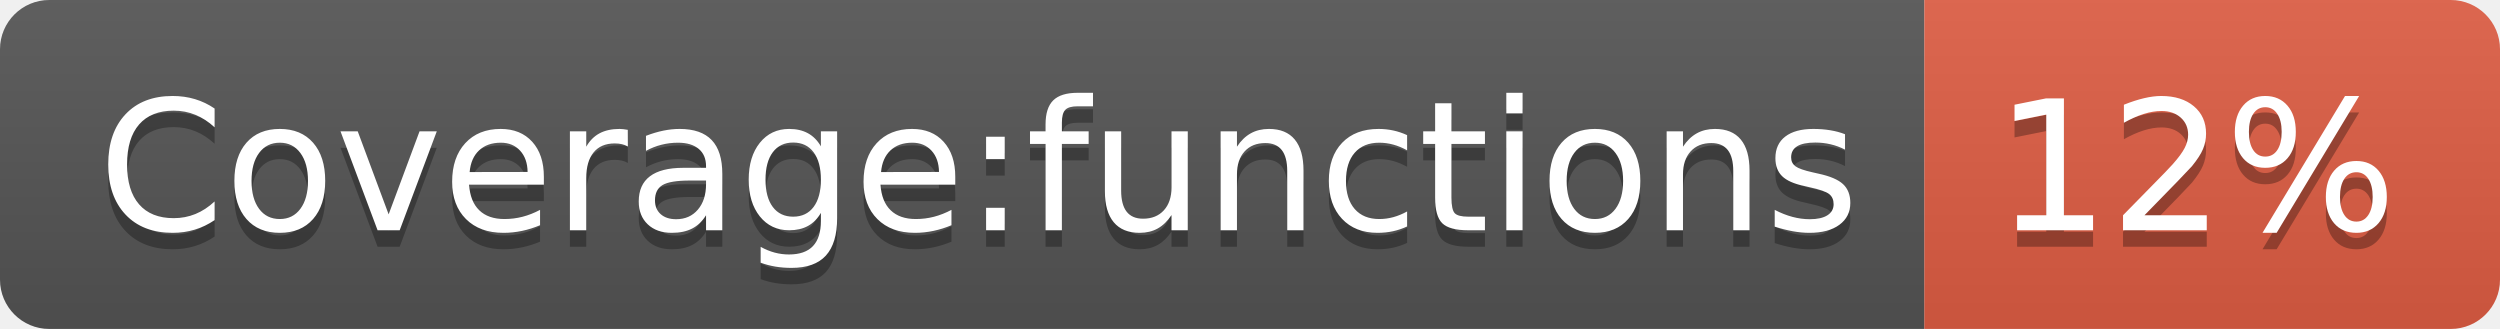
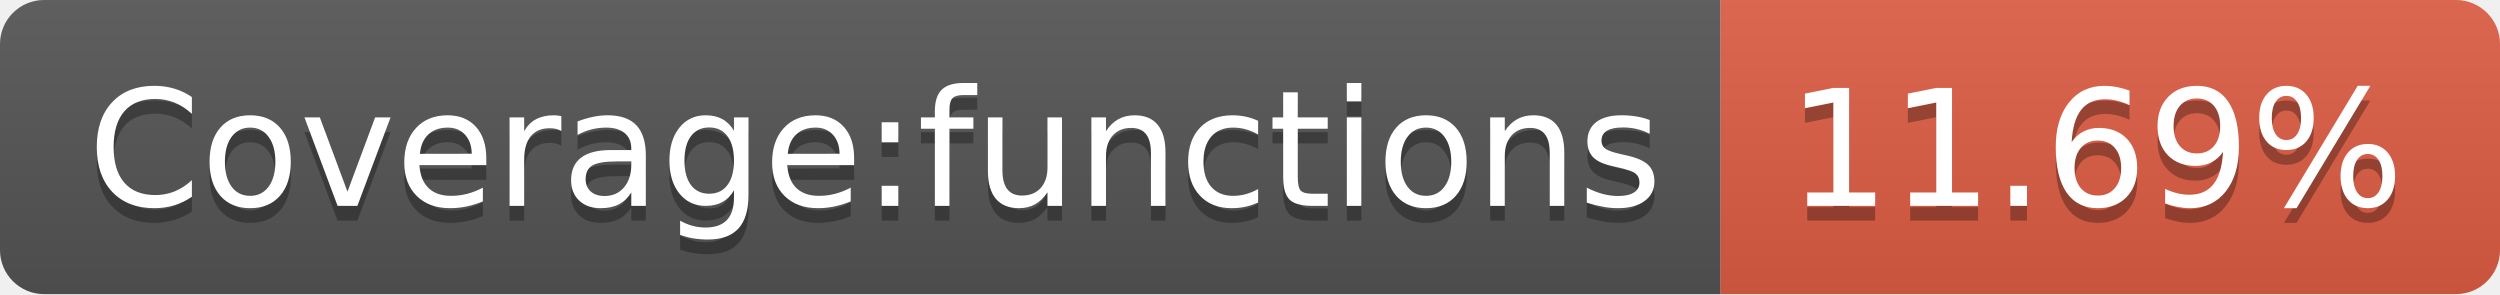
- <svg xmlns="http://www.w3.org/2000/svg" width="152" height="20" role="img" aria-label="Coverage:functions: 12%">
+ <svg xmlns="http://www.w3.org/2000/svg" width="170" height="20" role="img" aria-label="Coverage:functions: 11.69%">
  <linearGradient id="s" x2="0" y2="100%">
    <stop offset="0" stop-color="#bbb" stop-opacity=".1" />
    <stop offset="1" stop-opacity=".1" />
  </linearGradient>
  <clipPath id="r">
-     <rect width="152" height="20" rx="3" fill="#fff" />
+     <rect width="170" height="20" rx="3" fill="#fff" />
  </clipPath>
  <g clip-path="url(#r)">
    <rect width="117" height="20" fill="#555" />
-     <rect x="117" width="35" height="20" fill="#e05d44" />
-     <rect width="152" height="20" fill="url(#s)" />
+     <rect x="117" width="53" height="20" fill="#e05d44" />
+     <rect width="170" height="20" fill="url(#s)" />
  </g>
  <g fill="#fff" text-anchor="middle" font-family="Verdana,Geneva,DejaVu Sans,sans-serif" text-rendering="geometricPrecision" font-size="110">
    <text aria-hidden="true" x="595" y="150" fill="#010101" fill-opacity=".3" transform="scale(.1)" textLength="1070">Coverage:functions</text>
    <text x="595" y="140" transform="scale(.1)" fill="#fff" textLength="1070">Coverage:functions</text>
-     <text aria-hidden="true" x="1335" y="150" fill="#010101" fill-opacity=".3" transform="scale(.1)" textLength="250">12%</text>
-     <text x="1335" y="140" transform="scale(.1)" fill="#fff" textLength="250">12%</text>
+     <text aria-hidden="true" x="1425" y="150" fill="#010101" fill-opacity=".3" transform="scale(.1)" textLength="430">11.69%</text>
+     <text x="1425" y="140" transform="scale(.1)" fill="#fff" textLength="430">11.69%</text>
  </g>
</svg>
